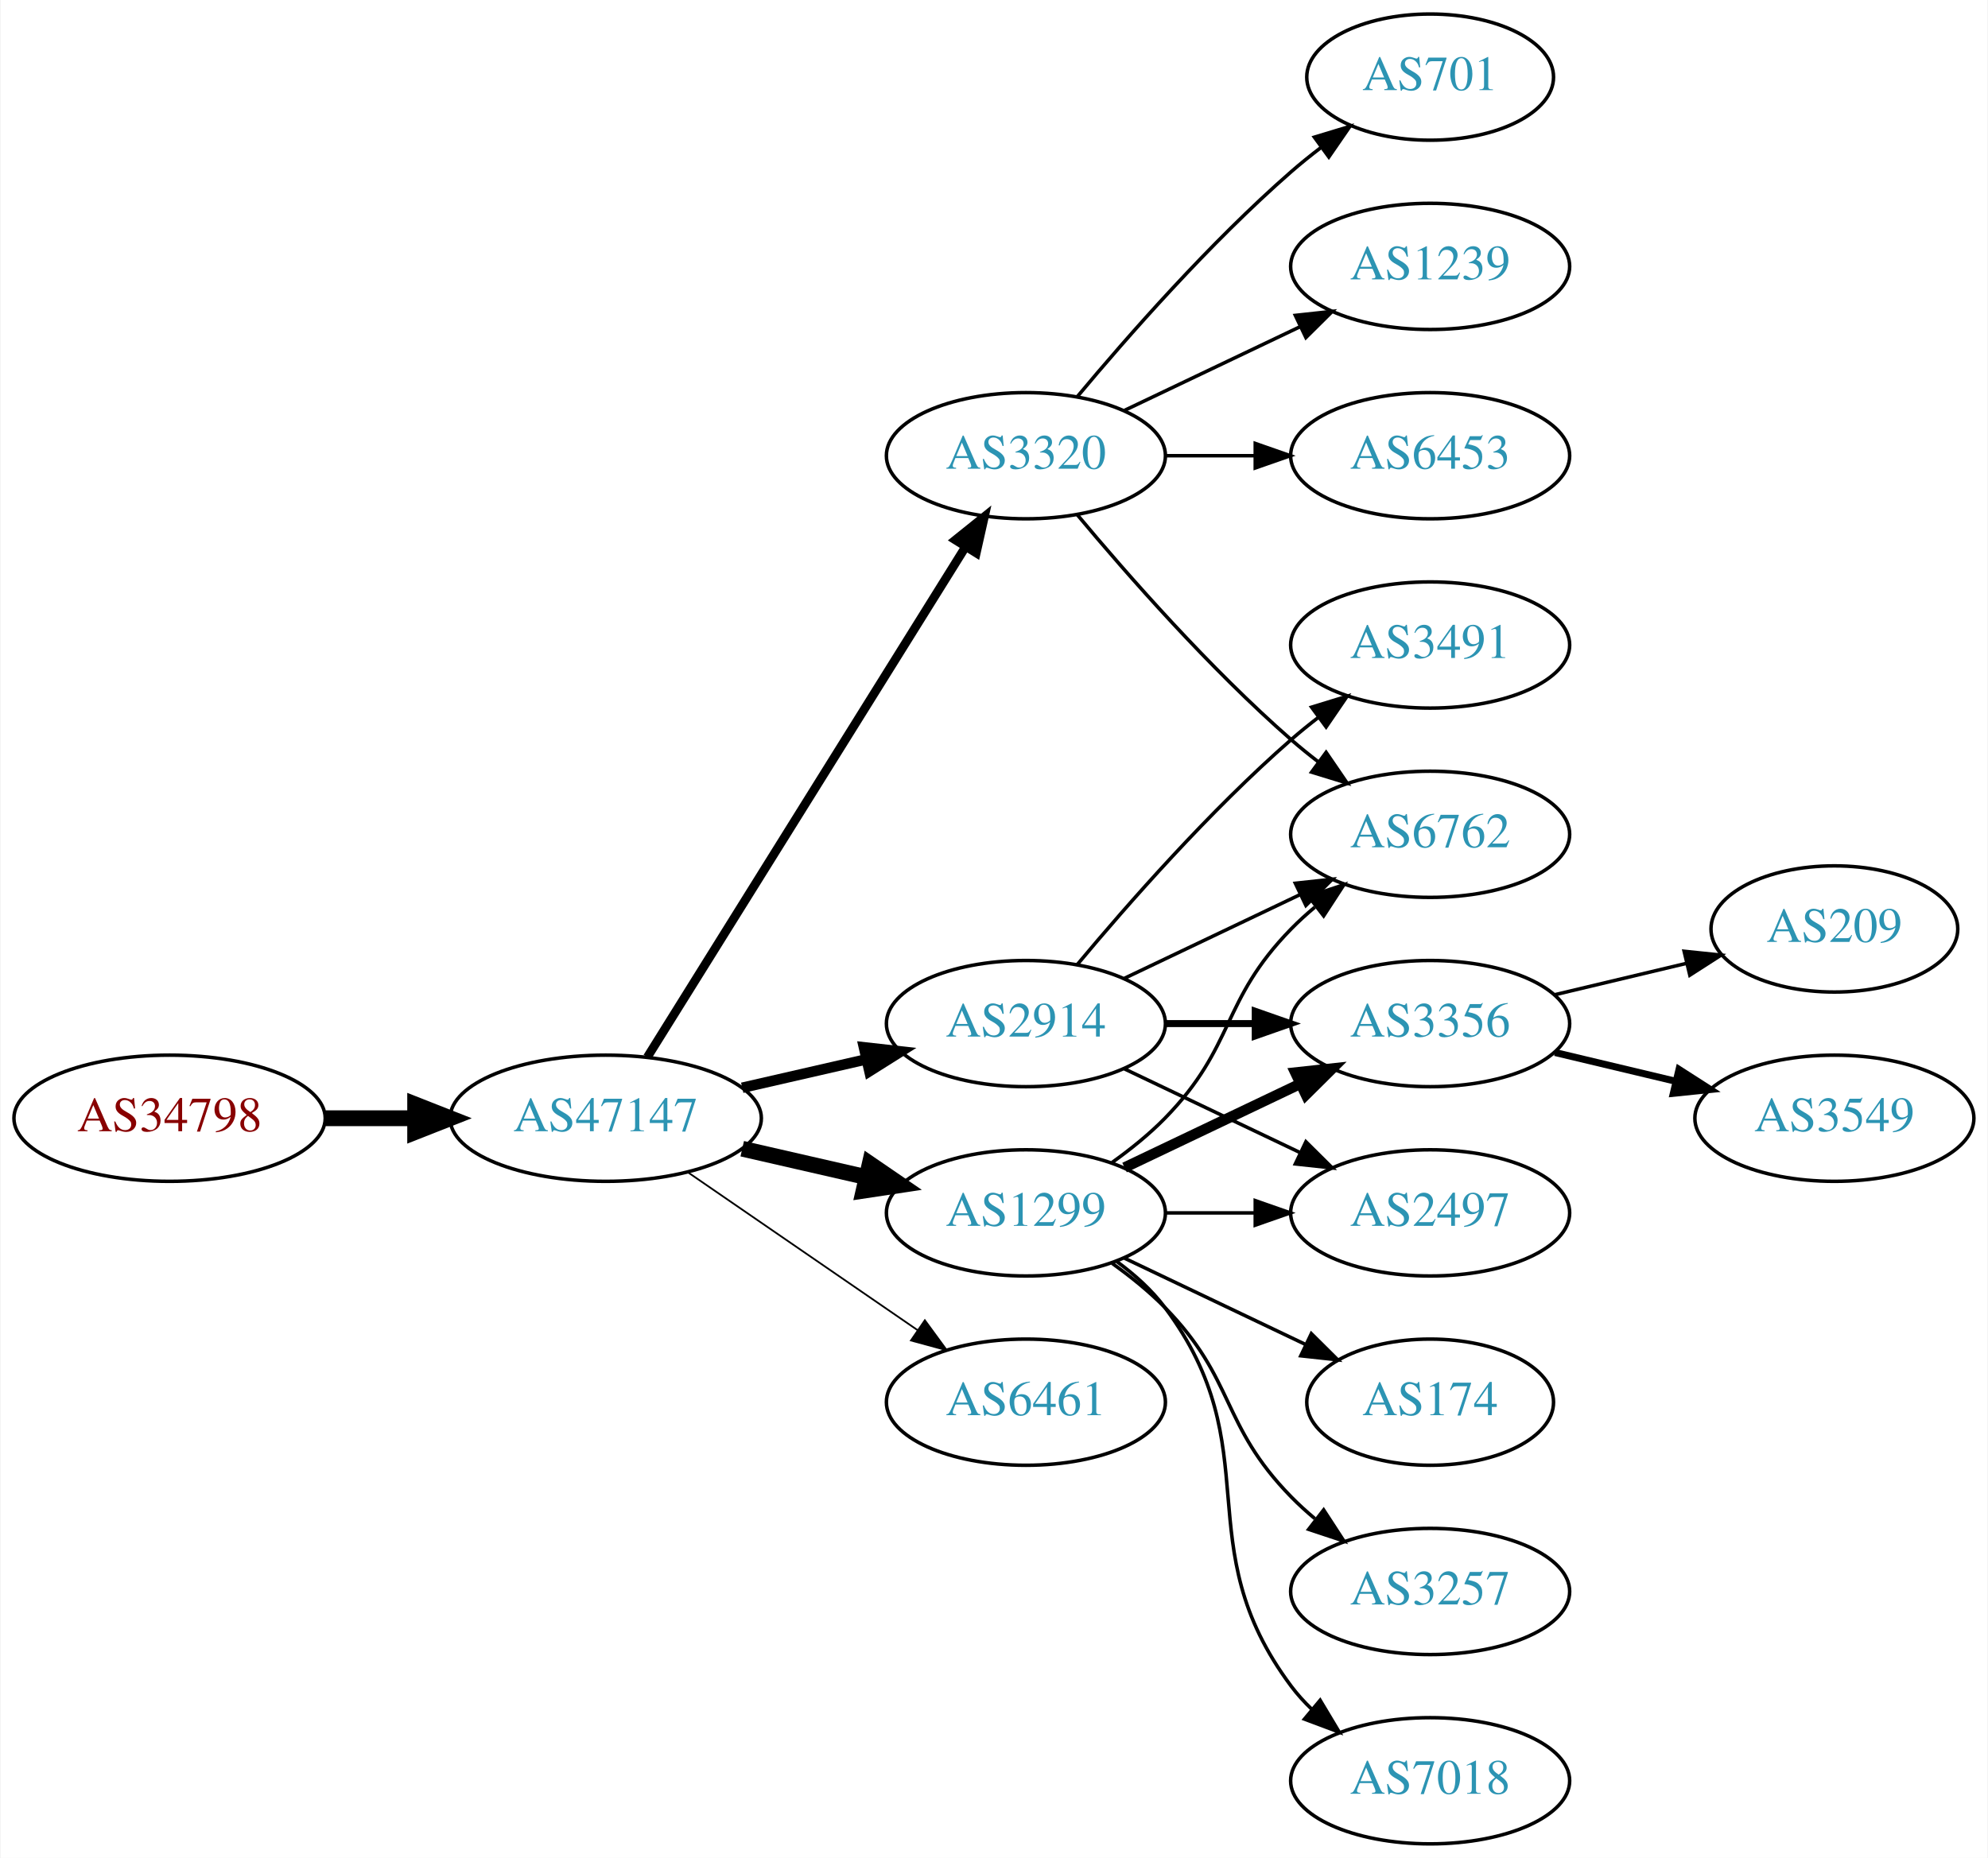
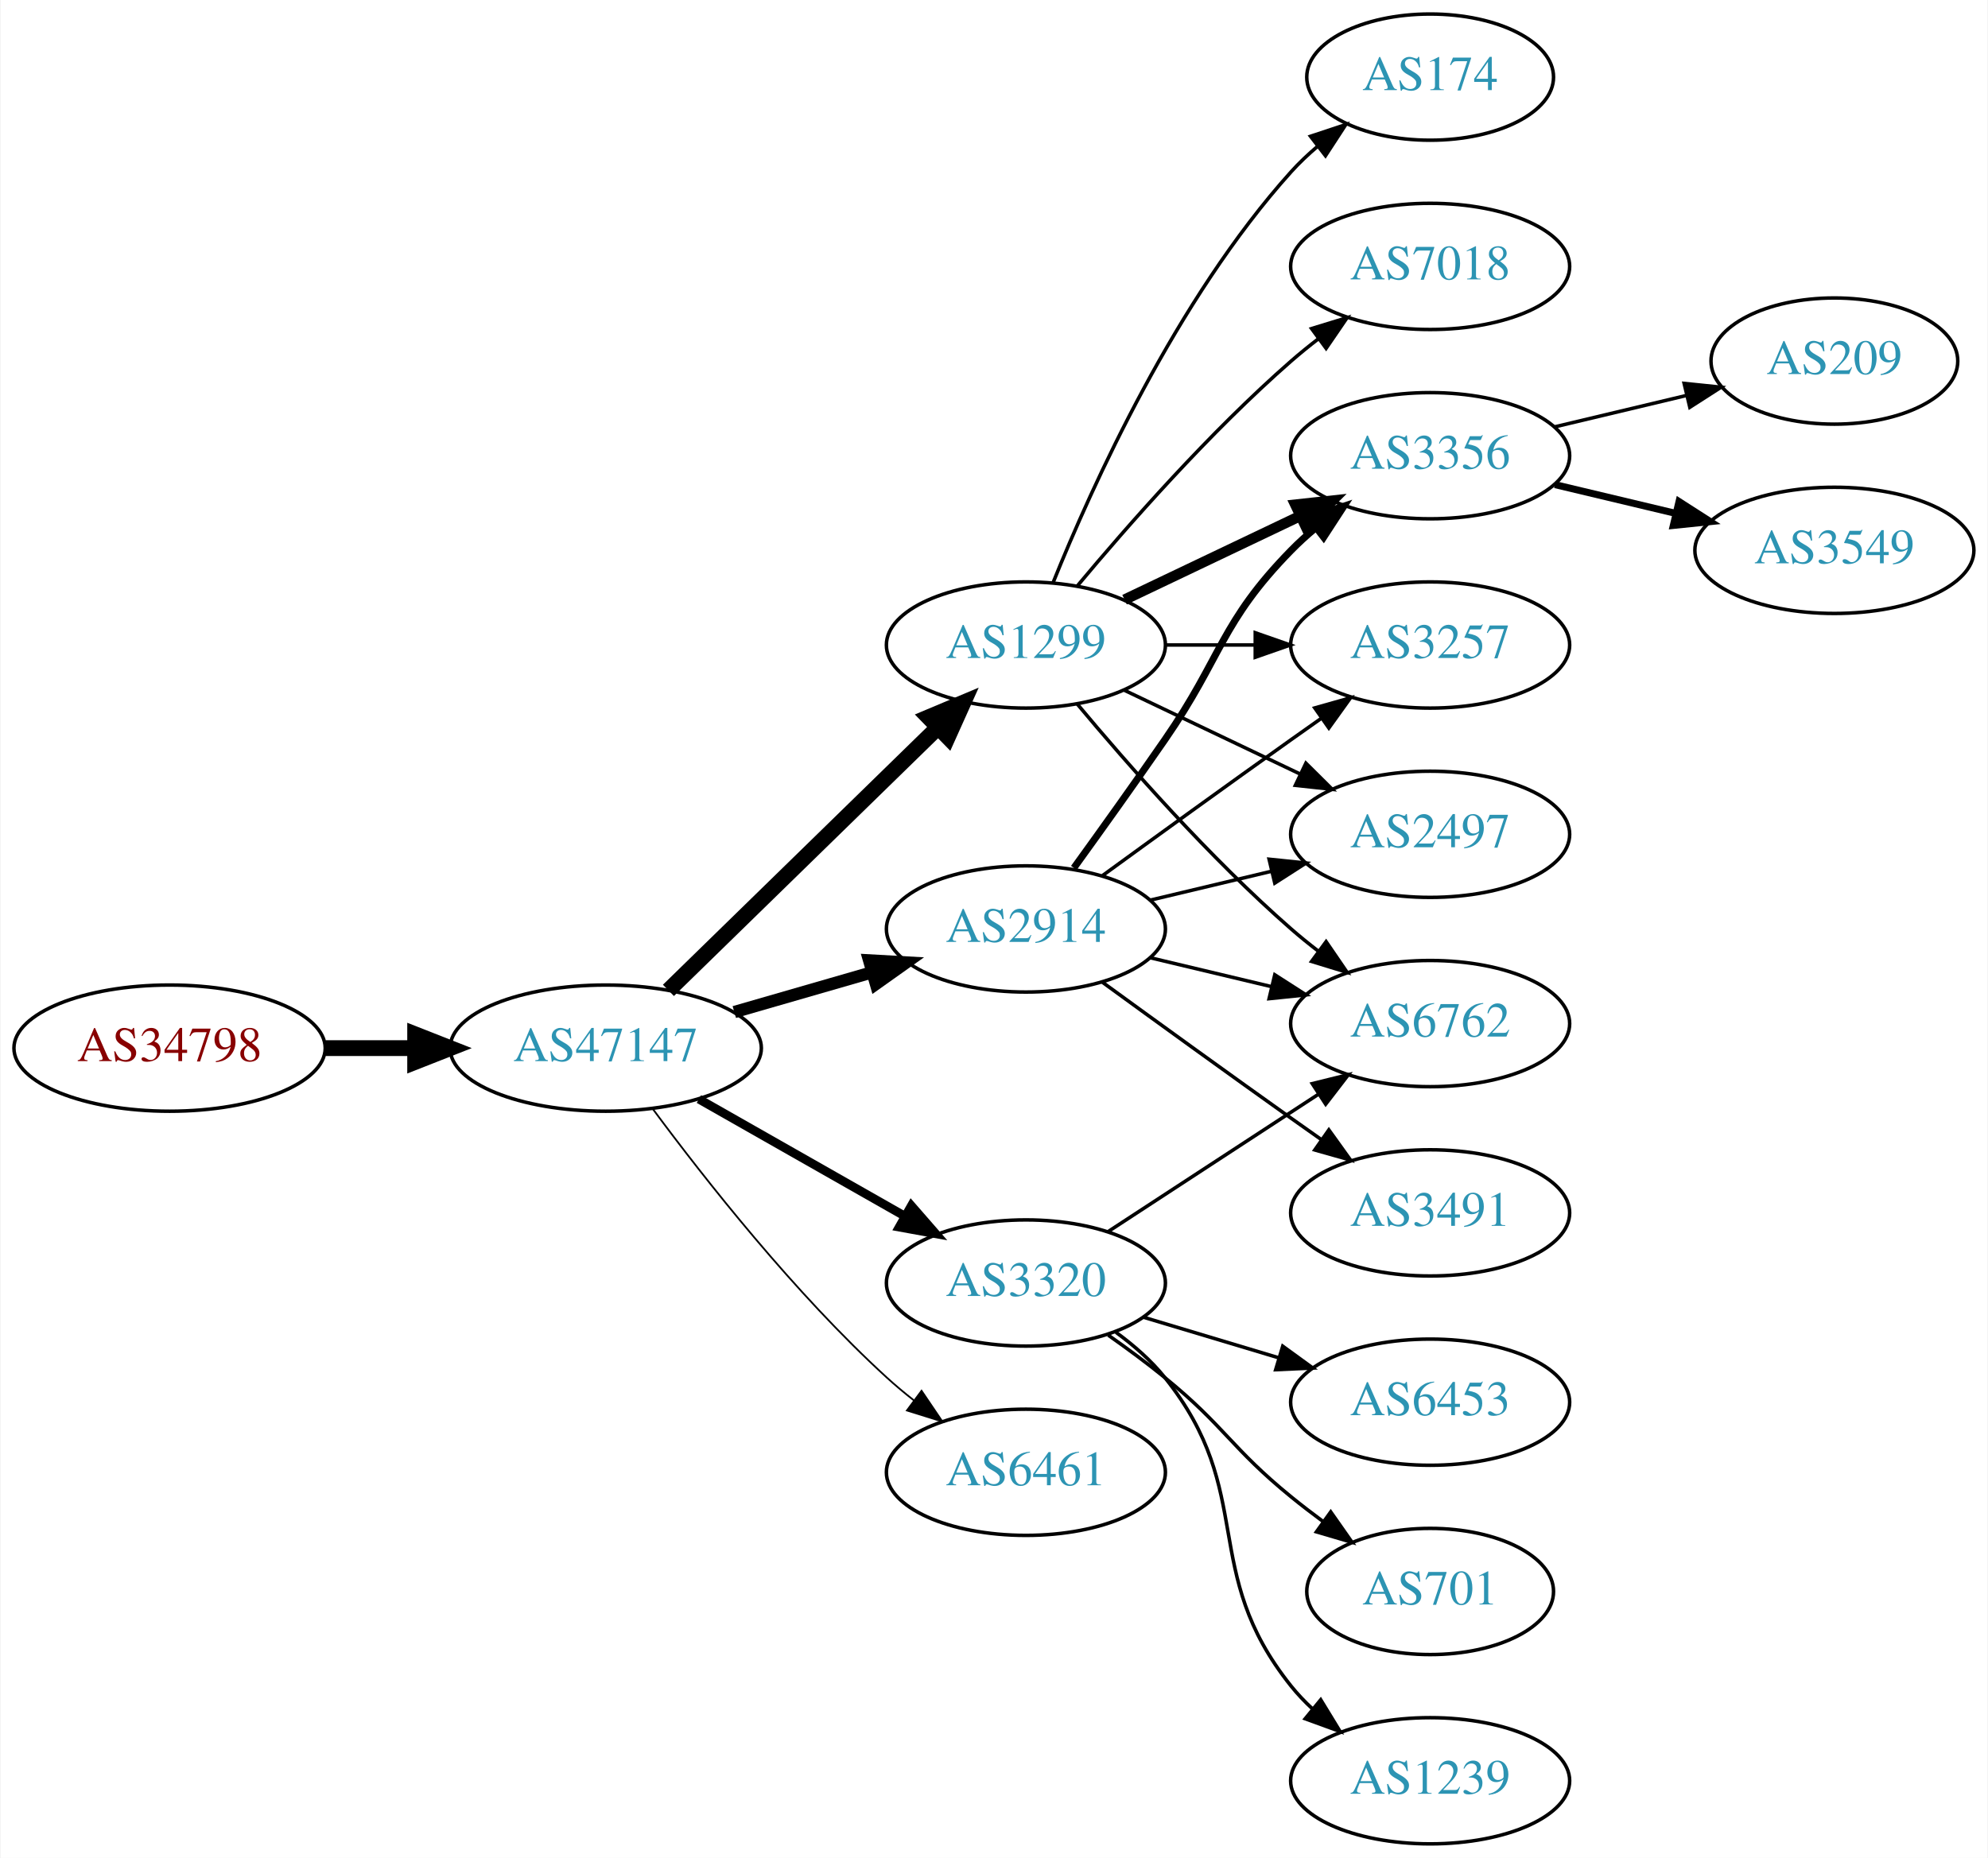
<svg xmlns="http://www.w3.org/2000/svg" xmlns:xlink="http://www.w3.org/1999/xlink" width="567pt" height="530pt" viewBox="0.00 0.00 566.66 530.00">
  <g id="graph0" class="graph" transform="scale(1 1) rotate(0) translate(4 526)">
    <polygon fill="white" stroke="none" points="-4,4 -4,-526 562.663,-526 562.663,4 -4,4" />
    <g id="node1" class="node">
      <g id="a_node1">
        <a xlink:href="/asn/34798" xlink:title="AS34798 ~ willhaben [AT]">
-           <ellipse fill="#ffffff" stroke="black" cx="44.196" cy="-207" rx="44.393" ry="18" />
-           <text text-anchor="middle" x="44.196" y="-203.3" font-family="Times,serif" font-size="14.00" fill="#880000">AS34798</text>
+           <ellipse fill="#ffffff" stroke="black" cx="44.196" cy="-227" rx="44.393" ry="18" />
+           <text text-anchor="middle" x="44.196" y="-223.3" font-family="Times,serif" font-size="14.00" fill="#880000">AS34798</text>
        </a>
      </g>
    </g>
    <g id="node2" class="node">
      <g id="a_node2">
        <a xlink:href="/asn/47147" xlink:title="AS47147 ~ ANEXIA Internetdienstleistungs GmbH [AT]">
-           <ellipse fill="#ffffff" stroke="black" cx="168.588" cy="-207" rx="44.393" ry="18" />
-           <text text-anchor="middle" x="168.588" y="-203.3" font-family="Times,serif" font-size="14.00" fill="#2c94b3">AS47147</text>
+           <ellipse fill="#ffffff" stroke="black" cx="168.588" cy="-227" rx="44.393" ry="18" />
+           <text text-anchor="middle" x="168.588" y="-223.3" font-family="Times,serif" font-size="14.00" fill="#2c94b3">AS47147</text>
        </a>
      </g>
    </g>
    <g id="edge1" class="edge">
-       <path fill="none" stroke="black" stroke-width="4.5" d="M88.692,-207C96.898,-207 105.569,-207 114.041,-207" />
-       <polygon fill="black" stroke="black" stroke-width="4.5" points="114.233,-210.938 124.233,-207 114.233,-203.063 114.233,-210.938" />
+       <path fill="none" stroke="black" stroke-width="4.5" d="M88.692,-227C96.898,-227 105.569,-227 114.041,-227" />
+       <polygon fill="black" stroke="black" stroke-width="4.5" points="114.233,-230.938 124.233,-227 114.233,-223.063 114.233,-230.938" />
    </g>
    <g id="node3" class="node">
      <g id="a_node3">
        <a xlink:href="/asn/2914" xlink:title="AS2914 ~ NTT America, Inc. [US]">
-           <ellipse fill="#ffffff" stroke="black" cx="288.431" cy="-234" rx="39.794" ry="18" />
-           <text text-anchor="middle" x="288.431" y="-230.3" font-family="Times,serif" font-size="14.00" fill="#2c94b3">AS2914</text>
+           <ellipse fill="#ffffff" stroke="black" cx="288.431" cy="-261" rx="39.794" ry="18" />
+           <text text-anchor="middle" x="288.431" y="-257.3" font-family="Times,serif" font-size="14.00" fill="#2c94b3">AS2914</text>
        </a>
      </g>
    </g>
    <g id="edge2" class="edge">
-       <path fill="none" stroke="black" stroke-width="3" d="M207.523,-215.692C218.764,-218.267 231.176,-221.111 242.799,-223.774" />
-       <polygon fill="black" stroke="black" stroke-width="3" points="242.232,-227.235 252.761,-226.057 243.795,-220.412 242.232,-227.235" />
+       <path fill="none" stroke="black" stroke-width="3.5" d="M205.265,-237.293C217.681,-240.876 231.736,-244.931 244.667,-248.662" />
+       <polygon fill="black" stroke="black" stroke-width="3.5" points="243.712,-252.029 254.29,-251.438 245.652,-245.303 243.712,-252.029" />
    </g>
    <g id="node4" class="node">
      <g id="a_node4">
        <a xlink:href="/asn/1299" xlink:title="AS1299 ~ Telia Carrier [EU]">
-           <ellipse fill="#ffffff" stroke="black" cx="288.431" cy="-180" rx="39.794" ry="18" />
-           <text text-anchor="middle" x="288.431" y="-176.3" font-family="Times,serif" font-size="14.00" fill="#2c94b3">AS1299</text>
+           <ellipse fill="#ffffff" stroke="black" cx="288.431" cy="-342" rx="39.794" ry="18" />
+           <text text-anchor="middle" x="288.431" y="-338.3" font-family="Times,serif" font-size="14.00" fill="#2c94b3">AS1299</text>
        </a>
      </g>
    </g>
    <g id="edge3" class="edge">
-       <path fill="none" stroke="black" stroke-width="4.5" d="M207.523,-198.308C218.764,-195.733 231.176,-192.889 242.799,-190.226" />
-       <polygon fill="black" stroke="black" stroke-width="4.5" points="243.893,-194.015 252.761,-187.943 242.134,-186.339 243.893,-194.015" />
+       <path fill="none" stroke="black" stroke-width="4.5" d="M186.472,-243.477C206.599,-263.118 240.38,-296.084 263.269,-318.421" />
+       <polygon fill="black" stroke="black" stroke-width="4.5" points="260.671,-321.388 270.578,-325.554 266.171,-315.752 260.671,-321.388" />
    </g>
    <g id="node5" class="node">
      <g id="a_node5">
-         <a xlink:href="/asn/3320" xlink:title="AS3320 ~ DTAG [DE]">
-           <ellipse fill="#ffffff" stroke="black" cx="288.431" cy="-396" rx="39.794" ry="18" />
-           <text text-anchor="middle" x="288.431" y="-392.3" font-family="Times,serif" font-size="14.00" fill="#2c94b3">AS3320</text>
+         <a xlink:href="/asn/6461" xlink:title="AS6461 ~ Zayo Bandwidth [US]">
+           <ellipse fill="#ffffff" stroke="black" cx="288.431" cy="-106" rx="39.794" ry="18" />
+           <text text-anchor="middle" x="288.431" y="-102.3" font-family="Times,serif" font-size="14.00" fill="#2c94b3">AS6461</text>
        </a>
      </g>
    </g>
    <g id="edge4" class="edge">
-       <path fill="none" stroke="black" stroke-width="2.5" d="M180.463,-224.442C201.247,-257.775 246.707,-330.686 271.136,-369.866" />
-       <polygon fill="black" stroke="black" stroke-width="2.5" points="268.321,-371.966 276.582,-378.6 274.261,-368.263 268.321,-371.966" />
+       <path fill="none" stroke="black" stroke-width="0.5" d="M182.109,-209.531C196.788,-189.714 222.473,-157.036 248.784,-133 251.201,-130.792 253.807,-128.615 256.482,-126.512" />
+       <polygon fill="black" stroke="black" stroke-width="0.5" points="258.665,-129.251 264.603,-120.476 254.489,-123.633 258.665,-129.251" />
    </g>
    <g id="node6" class="node">
      <g id="a_node6">
-         <a xlink:href="/asn/6461" xlink:title="AS6461 ~ Zayo Bandwidth [US]">
-           <ellipse fill="#ffffff" stroke="black" cx="288.431" cy="-126" rx="39.794" ry="18" />
-           <text text-anchor="middle" x="288.431" y="-122.3" font-family="Times,serif" font-size="14.00" fill="#2c94b3">AS6461</text>
+         <a xlink:href="/asn/3320" xlink:title="AS3320 ~ DTAG [DE]">
+           <ellipse fill="#ffffff" stroke="black" cx="288.431" cy="-160" rx="39.794" ry="18" />
+           <text text-anchor="middle" x="288.431" y="-156.3" font-family="Times,serif" font-size="14.00" fill="#2c94b3">AS3320</text>
        </a>
      </g>
    </g>
    <g id="edge5" class="edge">
-       <path fill="none" stroke="black" stroke-width="0.5" d="M192.031,-191.574C210.612,-178.802 237.173,-160.545 257.553,-146.537" />
-       <polygon fill="black" stroke="black" stroke-width="0.5" points="259.609,-149.371 265.867,-140.822 255.643,-143.602 259.609,-149.371" />
+       <path fill="none" stroke="black" stroke-width="2.5" d="M195.158,-212.462C212.378,-202.672 235.263,-189.66 253.934,-179.045" />
+       <polygon fill="black" stroke="black" stroke-width="2.5" points="255.755,-182.036 262.718,-174.05 252.295,-175.95 255.755,-182.036" />
    </g>
    <g id="node7" class="node">
      <g id="a_node7">
        <a xlink:href="/asn/3356" xlink:title="AS3356 ~ Level 3 Parent, LLC [US]">
-           <ellipse fill="#ffffff" stroke="black" cx="403.724" cy="-234" rx="39.794" ry="18" />
-           <text text-anchor="middle" x="403.724" y="-230.3" font-family="Times,serif" font-size="14.00" fill="#2c94b3">AS3356</text>
-         </a>
-       </g>
-     </g>
-     <g id="edge6" class="edge">
-       <path fill="none" stroke="black" stroke-width="2" d="M328.103,-234C336.306,-234 345.07,-234 353.602,-234" />
-       <polygon fill="black" stroke="black" stroke-width="2" points="353.841,-237.5 363.841,-234 353.841,-230.5 353.841,-237.5" />
-     </g>
-     <g id="node8" class="node">
-       <g id="a_node8">
-         <a xlink:href="/asn/2497" xlink:title="AS2497 ~ Internet Initiative Japan Inc. [JP]">
-           <ellipse fill="#ffffff" stroke="black" cx="403.724" cy="-180" rx="39.794" ry="18" />
-           <text text-anchor="middle" x="403.724" y="-176.3" font-family="Times,serif" font-size="14.00" fill="#2c94b3">AS2497</text>
-         </a>
-       </g>
-     </g>
-     <g id="edge7" class="edge">
-       <path fill="none" stroke="black" d="M316.567,-221.066C331.561,-213.919 350.382,-204.948 366.605,-197.215" />
-       <polygon fill="black" stroke="black" points="368.288,-200.291 375.809,-192.829 365.276,-193.972 368.288,-200.291" />
+           <ellipse fill="#ffffff" stroke="black" cx="403.724" cy="-396" rx="39.794" ry="18" />
+           <text text-anchor="middle" x="403.724" y="-392.3" font-family="Times,serif" font-size="14.00" fill="#2c94b3">AS3356</text>
+         </a>
+       </g>
+     </g>
+     <g id="edge16" class="edge">
+       <path fill="none" stroke="black" stroke-width="2" d="M302.11,-278.406C309.725,-288.937 319.558,-302.67 328.077,-315 344.473,-338.731 343.905,-348.383 364.077,-369 366.17,-371.139 368.453,-373.218 370.83,-375.21" />
+       <polygon fill="black" stroke="black" stroke-width="2" points="369.074,-378.275 379.13,-381.611 373.349,-372.732 369.074,-378.275" />
    </g>
    <g id="node9" class="node">
      <g id="a_node9">
-         <a xlink:href="/asn/3491" xlink:title="AS3491 ~ PCCW Global, Inc. [US]">
+         <a xlink:href="/asn/3257" xlink:title="AS3257 ~ GTT [DE]">
          <ellipse fill="#ffffff" stroke="black" cx="403.724" cy="-342" rx="39.794" ry="18" />
-           <text text-anchor="middle" x="403.724" y="-338.3" font-family="Times,serif" font-size="14.00" fill="#2c94b3">AS3491</text>
-         </a>
-       </g>
-     </g>
-     <g id="edge8" class="edge">
-       <path fill="none" stroke="black" d="M303.061,-250.817C317.343,-267.929 340.89,-294.745 364.077,-315 366.543,-317.154 369.182,-319.294 371.879,-321.372" />
-       <polygon fill="black" stroke="black" points="369.904,-324.264 380.033,-327.37 374.052,-318.625 369.904,-324.264" />
+           <text text-anchor="middle" x="403.724" y="-338.3" font-family="Times,serif" font-size="14.00" fill="#2c94b3">AS3257</text>
+         </a>
+       </g>
+     </g>
+     <g id="edge15" class="edge">
+       <path fill="none" stroke="black" d="M310.279,-276.222C325.213,-287.091 345.827,-302.025 364.077,-315 366.898,-317.005 369.841,-319.085 372.789,-321.159" />
+       <polygon fill="black" stroke="black" points="370.816,-324.05 381.013,-326.926 374.835,-318.319 370.816,-324.05" />
    </g>
    <g id="node10" class="node">
      <g id="a_node10">
        <a xlink:href="/asn/6762" xlink:title="AS6762 ~ TELECOM ITALIA SPARKLE S.p.A. [IT]">
-           <ellipse fill="#ffffff" stroke="black" cx="403.724" cy="-288" rx="39.794" ry="18" />
-           <text text-anchor="middle" x="403.724" y="-284.3" font-family="Times,serif" font-size="14.00" fill="#2c94b3">AS6762</text>
-         </a>
-       </g>
-     </g>
-     <g id="edge9" class="edge">
-       <path fill="none" stroke="black" d="M316.567,-246.934C331.561,-254.081 350.382,-263.052 366.605,-270.785" />
-       <polygon fill="black" stroke="black" points="365.276,-274.028 375.809,-275.171 368.288,-267.709 365.276,-274.028" />
-     </g>
-     <g id="edge11" class="edge">
-       <path fill="none" stroke="black" stroke-width="3" d="M316.567,-192.934C331.561,-200.081 350.382,-209.052 366.605,-216.785" />
-       <polygon fill="black" stroke="black" stroke-width="3" points="365.276,-220.028 375.809,-221.171 368.288,-213.709 365.276,-220.028" />
-     </g>
-     <g id="edge15" class="edge">
-       <path fill="none" stroke="black" d="M328.103,-180C336.306,-180 345.07,-180 353.602,-180" />
-       <polygon fill="black" stroke="black" points="353.841,-183.5 363.841,-180 353.841,-176.5 353.841,-183.5" />
-     </g>
-     <g id="edge12" class="edge">
-       <path fill="none" stroke="black" d="M313.025,-194.389C318.281,-198.148 323.613,-202.437 328.077,-207 348.25,-227.617 343.905,-240.383 364.077,-261 366.17,-263.139 368.453,-265.218 370.83,-267.21" />
-       <polygon fill="black" stroke="black" points="369.074,-270.275 379.13,-273.611 373.349,-264.732 369.074,-270.275" />
+           <ellipse fill="#ffffff" stroke="black" cx="403.724" cy="-234" rx="39.794" ry="18" />
+           <text text-anchor="middle" x="403.724" y="-230.3" font-family="Times,serif" font-size="14.00" fill="#2c94b3">AS6762</text>
+         </a>
+       </g>
+     </g>
+     <g id="edge18" class="edge">
+       <path fill="none" stroke="black" d="M324.038,-252.752C334.909,-250.162 347.064,-247.265 358.506,-244.538" />
+       <polygon fill="black" stroke="black" points="359.412,-247.92 368.328,-242.197 357.789,-241.111 359.412,-247.92" />
    </g>
    <g id="node11" class="node">
      <g id="a_node11">
+         <a xlink:href="/asn/2497" xlink:title="AS2497 ~ Internet Initiative Japan Inc. [JP]">
+           <ellipse fill="#ffffff" stroke="black" cx="403.724" cy="-288" rx="39.794" ry="18" />
+           <text text-anchor="middle" x="403.724" y="-284.3" font-family="Times,serif" font-size="14.00" fill="#2c94b3">AS2497</text>
+         </a>
+       </g>
+     </g>
+     <g id="edge17" class="edge">
+       <path fill="none" stroke="black" d="M324.038,-269.248C334.909,-271.838 347.064,-274.735 358.506,-277.462" />
+       <polygon fill="black" stroke="black" points="357.789,-280.889 368.328,-279.803 359.412,-274.08 357.789,-280.889" />
+     </g>
+     <g id="node15" class="node">
+       <g id="a_node15">
+         <a xlink:href="/asn/3491" xlink:title="AS3491 ~ PCCW Global, Inc. [US]">
+           <ellipse fill="#ffffff" stroke="black" cx="403.724" cy="-180" rx="39.794" ry="18" />
+           <text text-anchor="middle" x="403.724" y="-176.3" font-family="Times,serif" font-size="14.00" fill="#2c94b3">AS3491</text>
+         </a>
+       </g>
+     </g>
+     <g id="edge14" class="edge">
+       <path fill="none" stroke="black" d="M310.279,-245.778C325.213,-234.909 345.827,-219.975 364.077,-207 366.898,-204.995 369.841,-202.915 372.789,-200.841" />
+       <polygon fill="black" stroke="black" points="374.835,-203.681 381.013,-195.074 370.816,-197.95 374.835,-203.681" />
+     </g>
+     <g id="edge6" class="edge">
+       <path fill="none" stroke="black" stroke-width="3" d="M316.567,-354.934C331.561,-362.081 350.382,-371.052 366.605,-378.785" />
+       <polygon fill="black" stroke="black" stroke-width="3" points="365.276,-382.028 375.809,-383.171 368.288,-375.709 365.276,-382.028" />
+     </g>
+     <g id="node8" class="node">
+       <g id="a_node8">
        <a xlink:href="/asn/174" xlink:title="AS174 ~ Cogent Communications [US]">
-           <ellipse fill="#ffffff" stroke="black" cx="403.724" cy="-126" rx="35.194" ry="18" />
-           <text text-anchor="middle" x="403.724" y="-122.3" font-family="Times,serif" font-size="14.00" fill="#2c94b3">AS174</text>
-         </a>
-       </g>
+           <ellipse fill="#ffffff" stroke="black" cx="403.724" cy="-504" rx="35.194" ry="18" />
+           <text text-anchor="middle" x="403.724" y="-500.3" font-family="Times,serif" font-size="14.00" fill="#2c94b3">AS174</text>
+         </a>
+       </g>
+     </g>
+     <g id="edge7" class="edge">
+       <path fill="none" stroke="black" d="M296.179,-359.787C307.23,-387.243 331.283,-440.578 364.077,-477 366.393,-479.572 368.998,-482.03 371.733,-484.343" />
+       <polygon fill="black" stroke="black" points="369.599,-487.117 379.656,-490.448 373.871,-481.572 369.599,-487.117" />
+     </g>
+     <g id="edge8" class="edge">
+       <path fill="none" stroke="black" d="M328.103,-342C336.306,-342 345.07,-342 353.602,-342" />
+       <polygon fill="black" stroke="black" points="353.841,-345.5 363.841,-342 353.841,-338.5 353.841,-345.5" />
+     </g>
+     <g id="edge9" class="edge">
+       <path fill="none" stroke="black" d="M303.061,-325.183C317.343,-308.071 340.89,-281.255 364.077,-261 366.543,-258.846 369.182,-256.706 371.879,-254.628" />
+       <polygon fill="black" stroke="black" points="374.052,-257.375 380.033,-248.63 369.904,-251.736 374.052,-257.375" />
    </g>
    <g id="edge10" class="edge">
-       <path fill="none" stroke="black" d="M316.567,-167.066C331.999,-159.71 351.485,-150.423 368.02,-142.541" />
-       <polygon fill="black" stroke="black" points="369.84,-145.551 377.361,-138.089 366.828,-139.232 369.84,-145.551" />
+       <path fill="none" stroke="black" d="M316.567,-329.066C331.561,-321.919 350.382,-312.948 366.605,-305.215" />
+       <polygon fill="black" stroke="black" points="368.288,-308.291 375.809,-300.829 365.276,-301.972 368.288,-308.291" />
    </g>
    <g id="node12" class="node">
      <g id="a_node12">
-         <a xlink:href="/asn/3257" xlink:title="AS3257 ~ GTT [DE]">
-           <ellipse fill="#ffffff" stroke="black" cx="403.724" cy="-72" rx="39.794" ry="18" />
-           <text text-anchor="middle" x="403.724" y="-68.3" font-family="Times,serif" font-size="14.00" fill="#2c94b3">AS3257</text>
-         </a>
-       </g>
-     </g>
-     <g id="edge13" class="edge">
-       <path fill="none" stroke="black" d="M313.025,-165.611C318.281,-161.852 323.613,-157.563 328.077,-153 348.25,-132.383 343.905,-119.617 364.077,-99 366.17,-96.861 368.453,-94.782 370.83,-92.79" />
-       <polygon fill="black" stroke="black" points="373.349,-95.268 379.13,-86.389 369.074,-89.725 373.349,-95.268" />
+         <a xlink:href="/asn/7018" xlink:title="AS7018 ~ AT&amp;T Services, Inc. [US]">
+           <ellipse fill="#ffffff" stroke="black" cx="403.724" cy="-450" rx="39.794" ry="18" />
+           <text text-anchor="middle" x="403.724" y="-446.3" font-family="Times,serif" font-size="14.00" fill="#2c94b3">AS7018</text>
+         </a>
+       </g>
+     </g>
+     <g id="edge11" class="edge">
+       <path fill="none" stroke="black" d="M303.061,-358.817C317.343,-375.929 340.89,-402.745 364.077,-423 366.543,-425.154 369.182,-427.294 371.879,-429.372" />
+       <polygon fill="black" stroke="black" points="369.904,-432.264 380.033,-435.37 374.052,-426.625 369.904,-432.264" />
+     </g>
+     <g id="edge20" class="edge">
+       <path fill="none" stroke="black" d="M311.814,-174.62C328.96,-185.82 352.815,-201.401 371.787,-213.793" />
+       <polygon fill="black" stroke="black" points="370.101,-216.872 380.387,-219.41 373.929,-211.011 370.101,-216.872" />
+     </g>
+     <g id="node16" class="node">
+       <g id="a_node16">
+         <a xlink:href="/asn/6453" xlink:title="AS6453 ~ TATA COMMUNICATIONS (AMERICA) INC [US]">
+           <ellipse fill="#ffffff" stroke="black" cx="403.724" cy="-126" rx="39.794" ry="18" />
+           <text text-anchor="middle" x="403.724" y="-122.3" font-family="Times,serif" font-size="14.00" fill="#2c94b3">AS6453</text>
+         </a>
+       </g>
+     </g>
+     <g id="edge19" class="edge">
+       <path fill="none" stroke="black" d="M321.896,-150.257C333.866,-146.665 347.609,-142.54 360.327,-138.723" />
+       <polygon fill="black" stroke="black" points="361.682,-141.971 370.254,-135.744 359.67,-135.267 361.682,-141.971" />
+     </g>
+     <g id="node17" class="node">
+       <g id="a_node17">
+         <a xlink:href="/asn/701" xlink:title="AS701 ~ UUNET [US]">
+           <ellipse fill="#ffffff" stroke="black" cx="403.724" cy="-72" rx="35.194" ry="18" />
+           <text text-anchor="middle" x="403.724" y="-68.3" font-family="Times,serif" font-size="14.00" fill="#2c94b3">AS701</text>
+         </a>
+       </g>
+     </g>
+     <g id="edge21" class="edge">
+       <path fill="none" stroke="black" d="M311.914,-145.124C317.321,-141.321 323,-137.134 328.077,-133 345.144,-119.105 347.011,-112.895 364.077,-99 366.977,-96.639 370.073,-94.261 373.202,-91.947" />
+       <polygon fill="black" stroke="black" points="375.368,-94.7 381.452,-86.027 371.287,-89.013 375.368,-94.7" />
+     </g>
+     <g id="node18" class="node">
+       <g id="a_node18">
+         <a xlink:href="/asn/1239" xlink:title="AS1239 ~ Sprint [US]">
+           <ellipse fill="#ffffff" stroke="black" cx="403.724" cy="-18" rx="39.794" ry="18" />
+           <text text-anchor="middle" x="403.724" y="-14.3" font-family="Times,serif" font-size="14.00" fill="#2c94b3">AS1239</text>
+         </a>
+       </g>
+     </g>
+     <g id="edge22" class="edge">
+       <path fill="none" stroke="black" d="M314.119,-145.931C319.207,-142.211 324.192,-137.858 328.077,-133 354.472,-100 337.682,-78 364.077,-45 365.899,-42.723 367.961,-40.557 370.163,-38.515" />
+       <polygon fill="black" stroke="black" points="372.515,-41.112 378.036,-32.069 368.081,-35.696 372.515,-41.112" />
    </g>
    <g id="node13" class="node">
      <g id="a_node13">
-         <a xlink:href="/asn/7018" xlink:title="AS7018 ~ AT&amp;T Services, Inc. [US]">
-           <ellipse fill="#ffffff" stroke="black" cx="403.724" cy="-18" rx="39.794" ry="18" />
-           <text text-anchor="middle" x="403.724" y="-14.3" font-family="Times,serif" font-size="14.00" fill="#2c94b3">AS7018</text>
-         </a>
-       </g>
-     </g>
-     <g id="edge14" class="edge">
-       <path fill="none" stroke="black" d="M314.362,-166.118C319.438,-162.389 324.356,-157.984 328.077,-153 358.349,-112.458 333.806,-85.542 364.077,-45 365.822,-42.664 367.829,-40.455 369.992,-38.383" />
-       <polygon fill="black" stroke="black" points="372.352,-40.973 377.793,-31.882 367.87,-35.595 372.352,-40.973" />
-     </g>
-     <g id="edge17" class="edge">
-       <path fill="none" stroke="black" d="M303.061,-379.183C317.343,-362.071 340.89,-335.255 364.077,-315 366.543,-312.846 369.182,-310.706 371.879,-308.628" />
-       <polygon fill="black" stroke="black" points="374.052,-311.375 380.033,-302.63 369.904,-305.736 374.052,-311.375" />
+         <a xlink:href="/asn/209" xlink:title="AS209 ~ CenturyLink Communications, LLC [US]">
+           <ellipse fill="#ffffff" stroke="black" cx="519.017" cy="-423" rx="35.194" ry="18" />
+           <text text-anchor="middle" x="519.017" y="-419.3" font-family="Times,serif" font-size="14.00" fill="#2c94b3">AS209</text>
+         </a>
+       </g>
+     </g>
+     <g id="edge12" class="edge">
+       <path fill="none" stroke="black" d="M439.331,-404.248C451.125,-407.058 464.43,-410.229 476.698,-413.153" />
+       <polygon fill="black" stroke="black" points="476.164,-416.624 486.703,-415.537 477.787,-409.814 476.164,-416.624" />
    </g>
    <g id="node14" class="node">
      <g id="a_node14">
-         <a xlink:href="/asn/6453" xlink:title="AS6453 ~ TATA COMMUNICATIONS (AMERICA) INC [US]">
-           <ellipse fill="#ffffff" stroke="black" cx="403.724" cy="-396" rx="39.794" ry="18" />
-           <text text-anchor="middle" x="403.724" y="-392.3" font-family="Times,serif" font-size="14.00" fill="#2c94b3">AS6453</text>
-         </a>
-       </g>
-     </g>
-     <g id="edge16" class="edge">
-       <path fill="none" stroke="black" d="M328.103,-396C336.306,-396 345.07,-396 353.602,-396" />
-       <polygon fill="black" stroke="black" points="353.841,-399.5 363.841,-396 353.841,-392.5 353.841,-399.5" />
-     </g>
-     <g id="node15" class="node">
-       <g id="a_node15">
-         <a xlink:href="/asn/701" xlink:title="AS701 ~ UUNET [US]">
-           <ellipse fill="#ffffff" stroke="black" cx="403.724" cy="-504" rx="35.194" ry="18" />
-           <text text-anchor="middle" x="403.724" y="-500.3" font-family="Times,serif" font-size="14.00" fill="#2c94b3">AS701</text>
-         </a>
-       </g>
-     </g>
-     <g id="edge18" class="edge">
-       <path fill="none" stroke="black" d="M303.061,-412.817C317.343,-429.929 340.89,-456.745 364.077,-477 366.747,-479.332 369.62,-481.648 372.55,-483.886" />
-       <polygon fill="black" stroke="black" points="370.701,-486.87 380.841,-489.939 374.828,-481.216 370.701,-486.87" />
-     </g>
-     <g id="node16" class="node">
-       <g id="a_node16">
-         <a xlink:href="/asn/1239" xlink:title="AS1239 ~ Sprint [US]">
-           <ellipse fill="#ffffff" stroke="black" cx="403.724" cy="-450" rx="39.794" ry="18" />
-           <text text-anchor="middle" x="403.724" y="-446.3" font-family="Times,serif" font-size="14.00" fill="#2c94b3">AS1239</text>
-         </a>
-       </g>
-     </g>
-     <g id="edge19" class="edge">
-       <path fill="none" stroke="black" d="M316.567,-408.934C331.561,-416.081 350.382,-425.052 366.605,-432.785" />
-       <polygon fill="black" stroke="black" points="365.276,-436.028 375.809,-437.171 368.288,-429.709 365.276,-436.028" />
-     </g>
-     <g id="node17" class="node">
-       <g id="a_node17">
-         <a xlink:href="/asn/209" xlink:title="AS209 ~ CenturyLink Communications, LLC [US]">
-           <ellipse fill="#ffffff" stroke="black" cx="519.017" cy="-261" rx="35.194" ry="18" />
-           <text text-anchor="middle" x="519.017" y="-257.3" font-family="Times,serif" font-size="14.00" fill="#2c94b3">AS209</text>
-         </a>
-       </g>
-     </g>
-     <g id="edge20" class="edge">
-       <path fill="none" stroke="black" d="M439.331,-242.248C451.125,-245.058 464.43,-248.229 476.698,-251.153" />
-       <polygon fill="black" stroke="black" points="476.164,-254.624 486.703,-253.537 477.787,-247.814 476.164,-254.624" />
-     </g>
-     <g id="node18" class="node">
-       <g id="a_node18">
        <a xlink:href="/asn/3549" xlink:title="AS3549 ~ Level 3 Parent, LLC [US]">
-           <ellipse fill="#ffffff" stroke="black" cx="519.017" cy="-207" rx="39.794" ry="18" />
-           <text text-anchor="middle" x="519.017" y="-203.3" font-family="Times,serif" font-size="14.00" fill="#2c94b3">AS3549</text>
-         </a>
-       </g>
-     </g>
-     <g id="edge21" class="edge">
-       <path fill="none" stroke="black" stroke-width="2" d="M439.331,-225.752C450.202,-223.162 462.357,-220.265 473.799,-217.538" />
-       <polygon fill="black" stroke="black" stroke-width="2" points="474.705,-220.92 483.621,-215.197 473.082,-214.111 474.705,-220.92" />
+           <ellipse fill="#ffffff" stroke="black" cx="519.017" cy="-369" rx="39.794" ry="18" />
+           <text text-anchor="middle" x="519.017" y="-365.3" font-family="Times,serif" font-size="14.00" fill="#2c94b3">AS3549</text>
+         </a>
+       </g>
+     </g>
+     <g id="edge13" class="edge">
+       <path fill="none" stroke="black" stroke-width="2" d="M439.331,-387.752C450.202,-385.162 462.357,-382.265 473.799,-379.538" />
+       <polygon fill="black" stroke="black" stroke-width="2" points="474.705,-382.92 483.621,-377.197 473.082,-376.111 474.705,-382.92" />
    </g>
  </g>
</svg>
